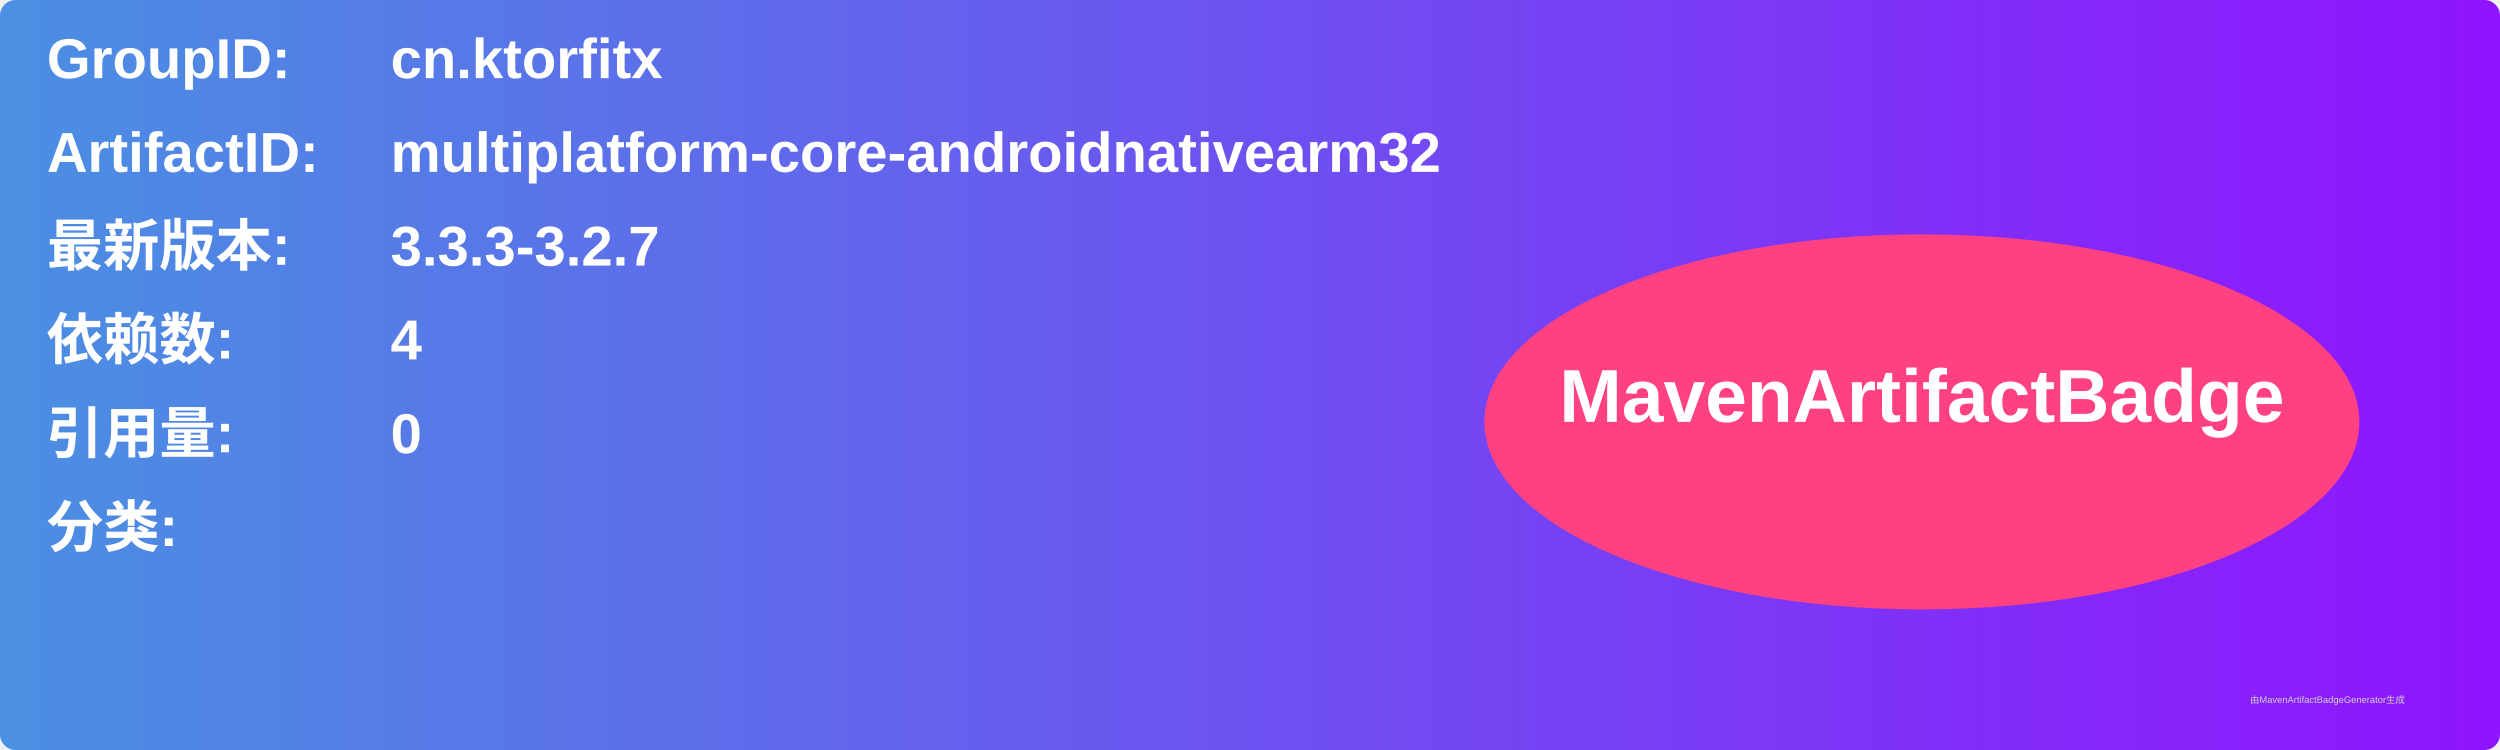
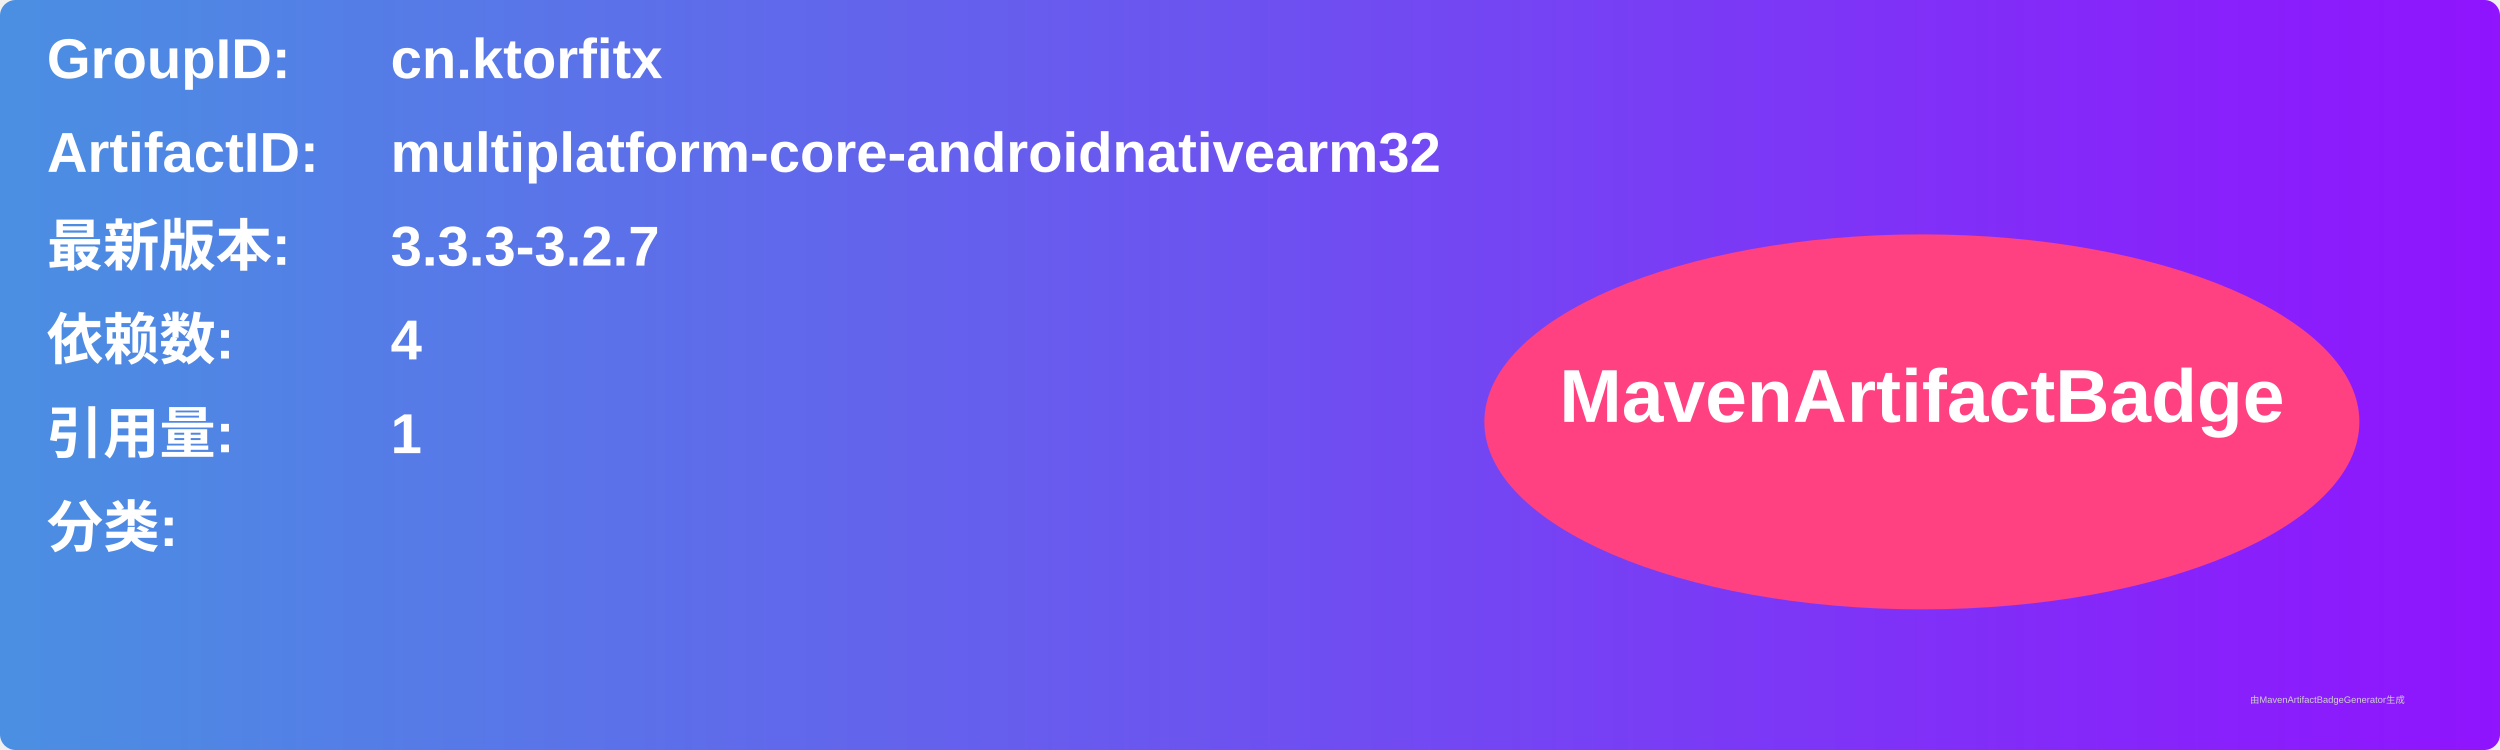
<svg xmlns="http://www.w3.org/2000/svg" width="800" height="240" viewBox="0 0 800 240">
  <linearGradient id="grad" x1="0%" y1="0%" x2="100%" y2="0%">
    <stop offset="0%" stop-color="#4a90e2" />
    <stop offset="100%" stop-color="#9013fe" />
  </linearGradient>
  <rect width="100%" height="100%" rx="5" ry="5" fill="url(#grad)" />
  <g transform="translate(15, 15)">
    <text x="0" y="10" font-family="Arial" font-size="18" fill="white" font-weight="bold" width="260">GroupID:</text>
    <text x="110" y="10" font-family="Arial" font-size="18" fill="white" font-weight="bold" width="460">cn.ktorfitx</text>
    <text x="0" y="40" font-family="Arial" font-size="18" fill="white" font-weight="bold" width="260">ArtifactID:</text>
    <text x="110" y="40" font-family="Arial" font-size="18" fill="white" font-weight="bold" width="460">multiplatform-core-androidnativearm32</text>
    <text x="0" y="70" font-family="Arial" font-size="18" fill="white" font-weight="bold">最新版本:</text>
    <text x="110" y="70" font-family="Arial" font-size="18" fill="white" font-weight="bold">
      <tspan font-weight="bold">3.3.3-3.2.7</tspan>
    </text>
    <text x="0" y="100" font-family="Arial" font-size="18" fill="white" font-weight="bold">依赖数: </text>
    <text x="110" y="100" font-family="Arial" font-size="18" fill="white">
      <tspan font-weight="bold">4</tspan>
    </text>
    <text x="0" y="130" font-family="Arial" font-size="18" fill="white" font-weight="bold">引用量: </text>
    <text x="110" y="130" font-family="Arial" font-size="18" fill="white">
-       <tspan font-weight="bold">0</tspan>
+       <tspan font-weight="bold">1</tspan>
    </text>
    <text x="0" y="160" font-family="Arial" font-size="18" fill="white" font-weight="bold">分类:</text>
    <text x="10" y="190" font-family="Arial" font-size="10" fill="white">
      <tspan font-weight="bold" />
    </text>
    <ellipse cx="600" cy="120" rx="140" ry="60" fill="#ff4081" />
    <text x="600" y="120" text-anchor="middle" font-family="Arial" font-size="24" fill="white" font-weight="bold">MavenArtifactBadge</text>
  </g>
  <text x="720" y="225" font-family="Arial" font-size="3" fill="#d0d0d0">由MavenArtifactBadgeGenerator生成</text>
</svg>
